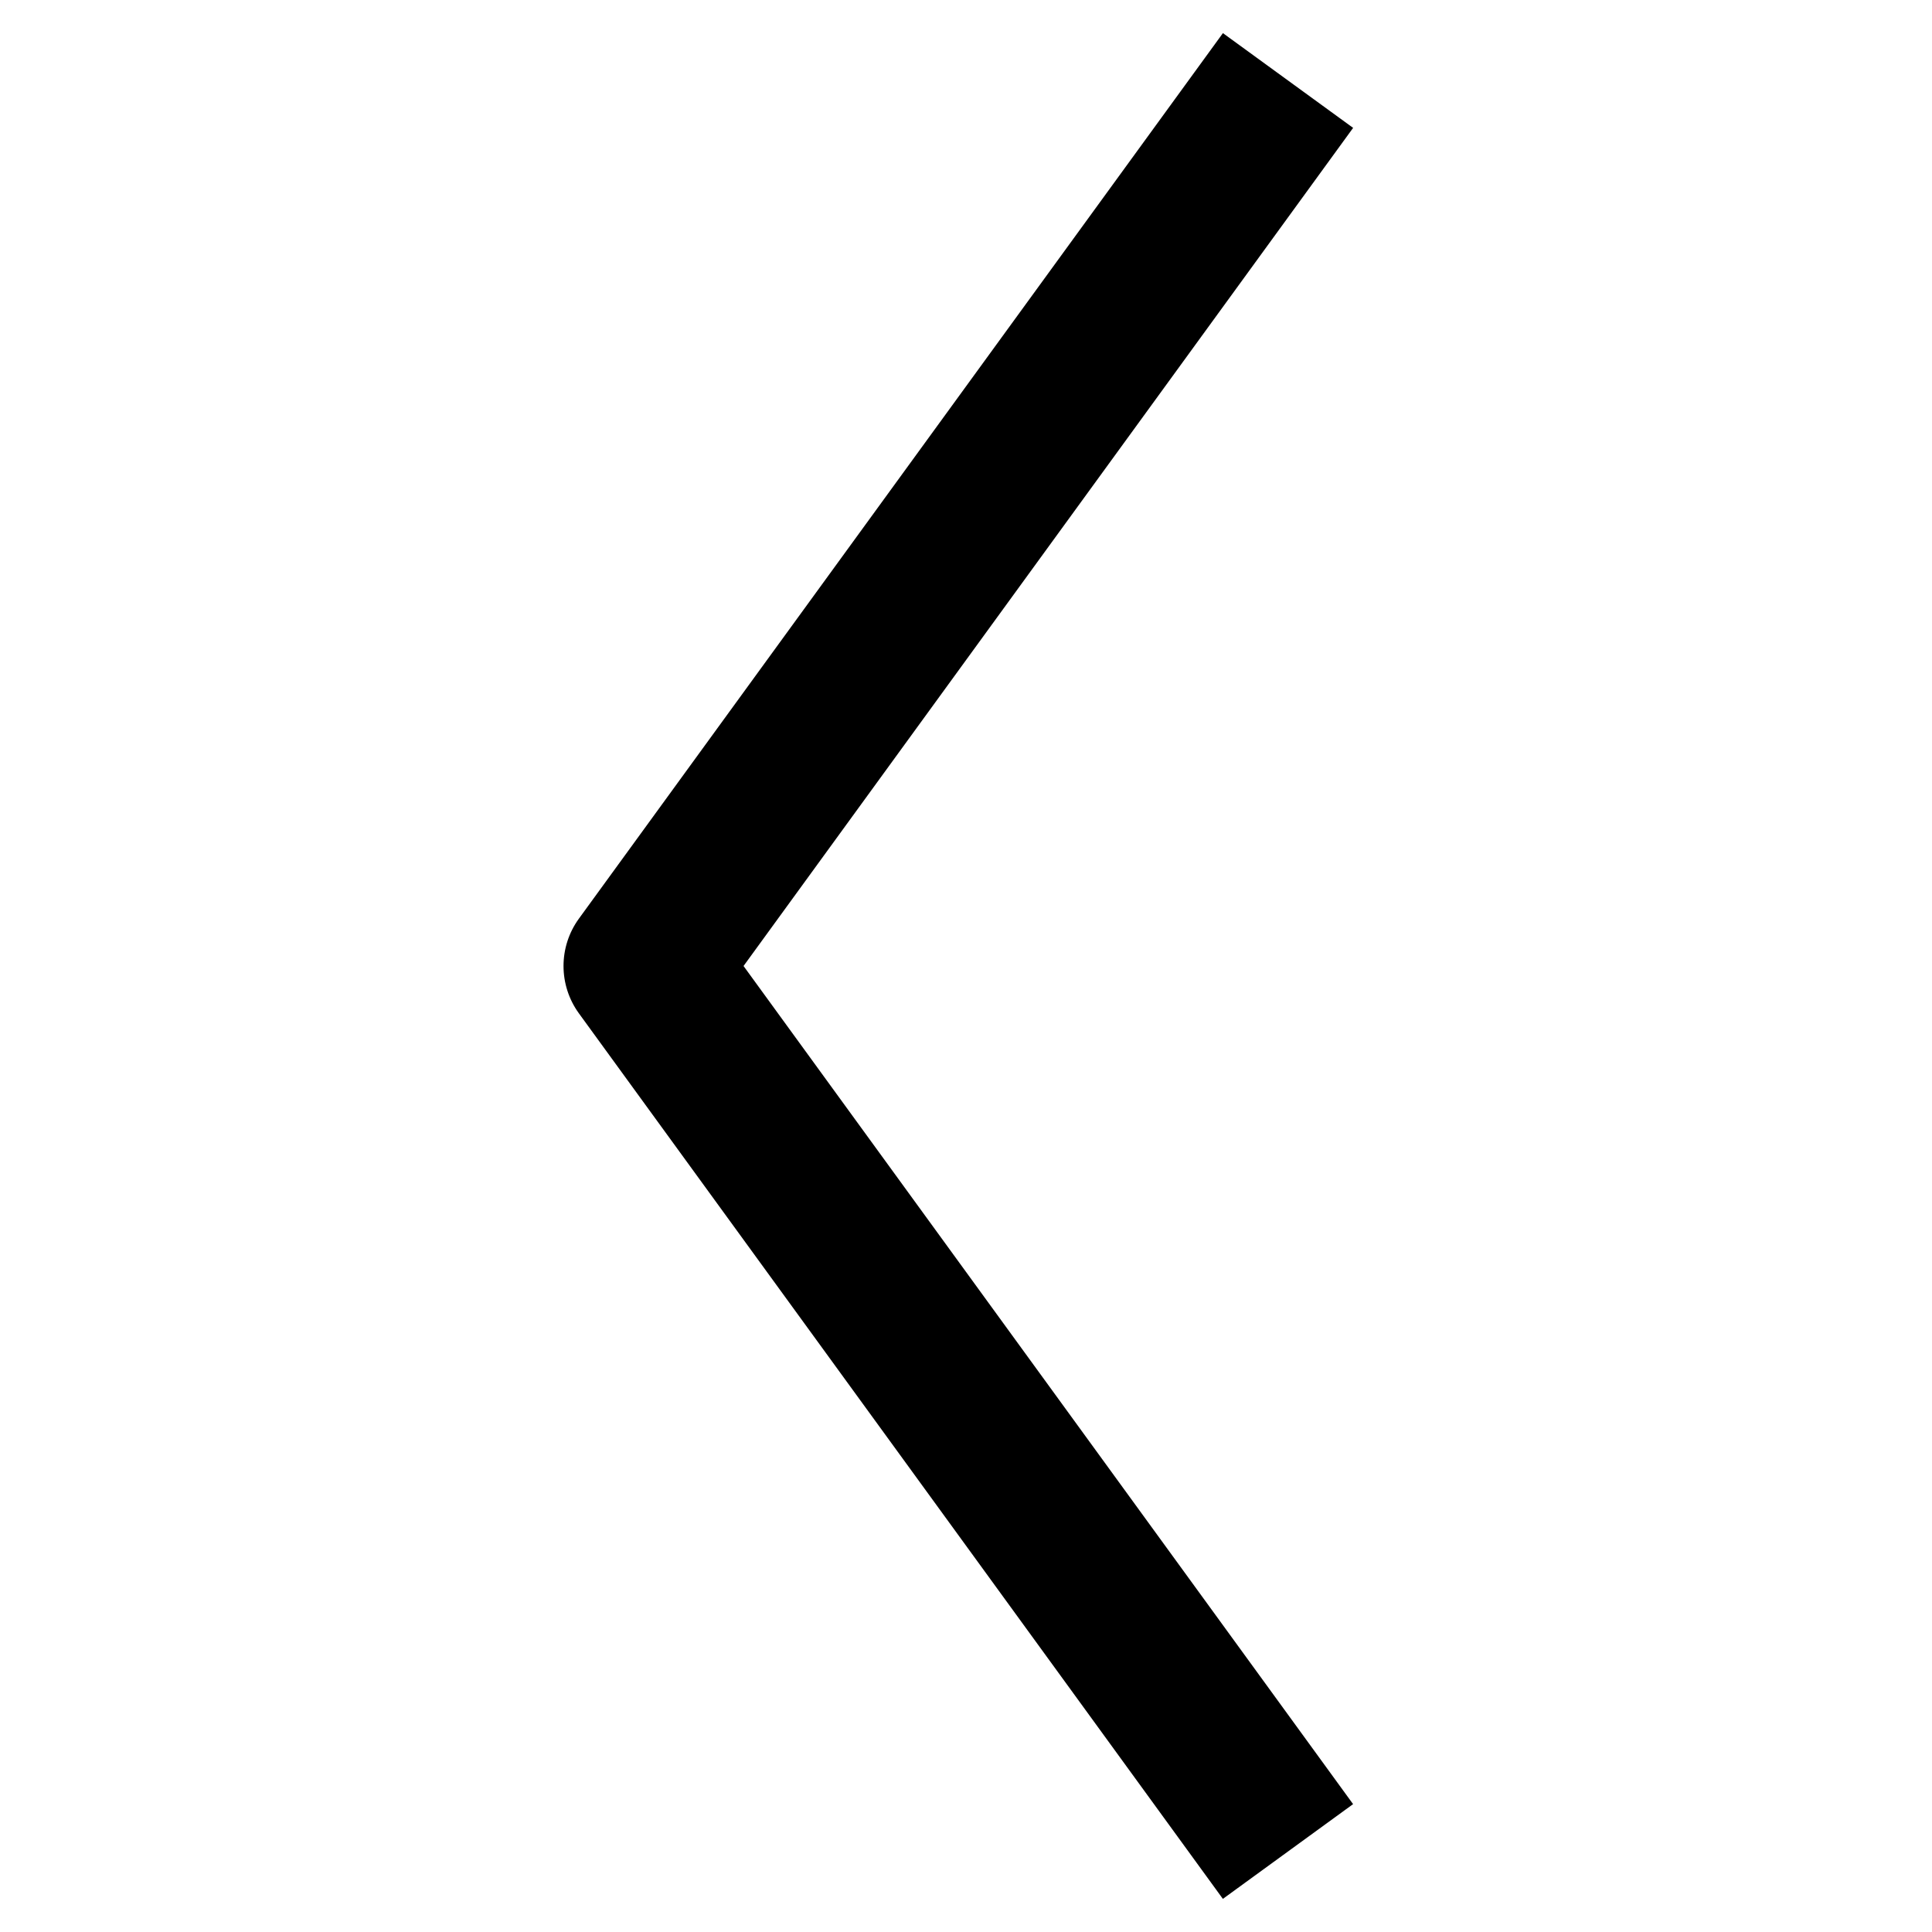
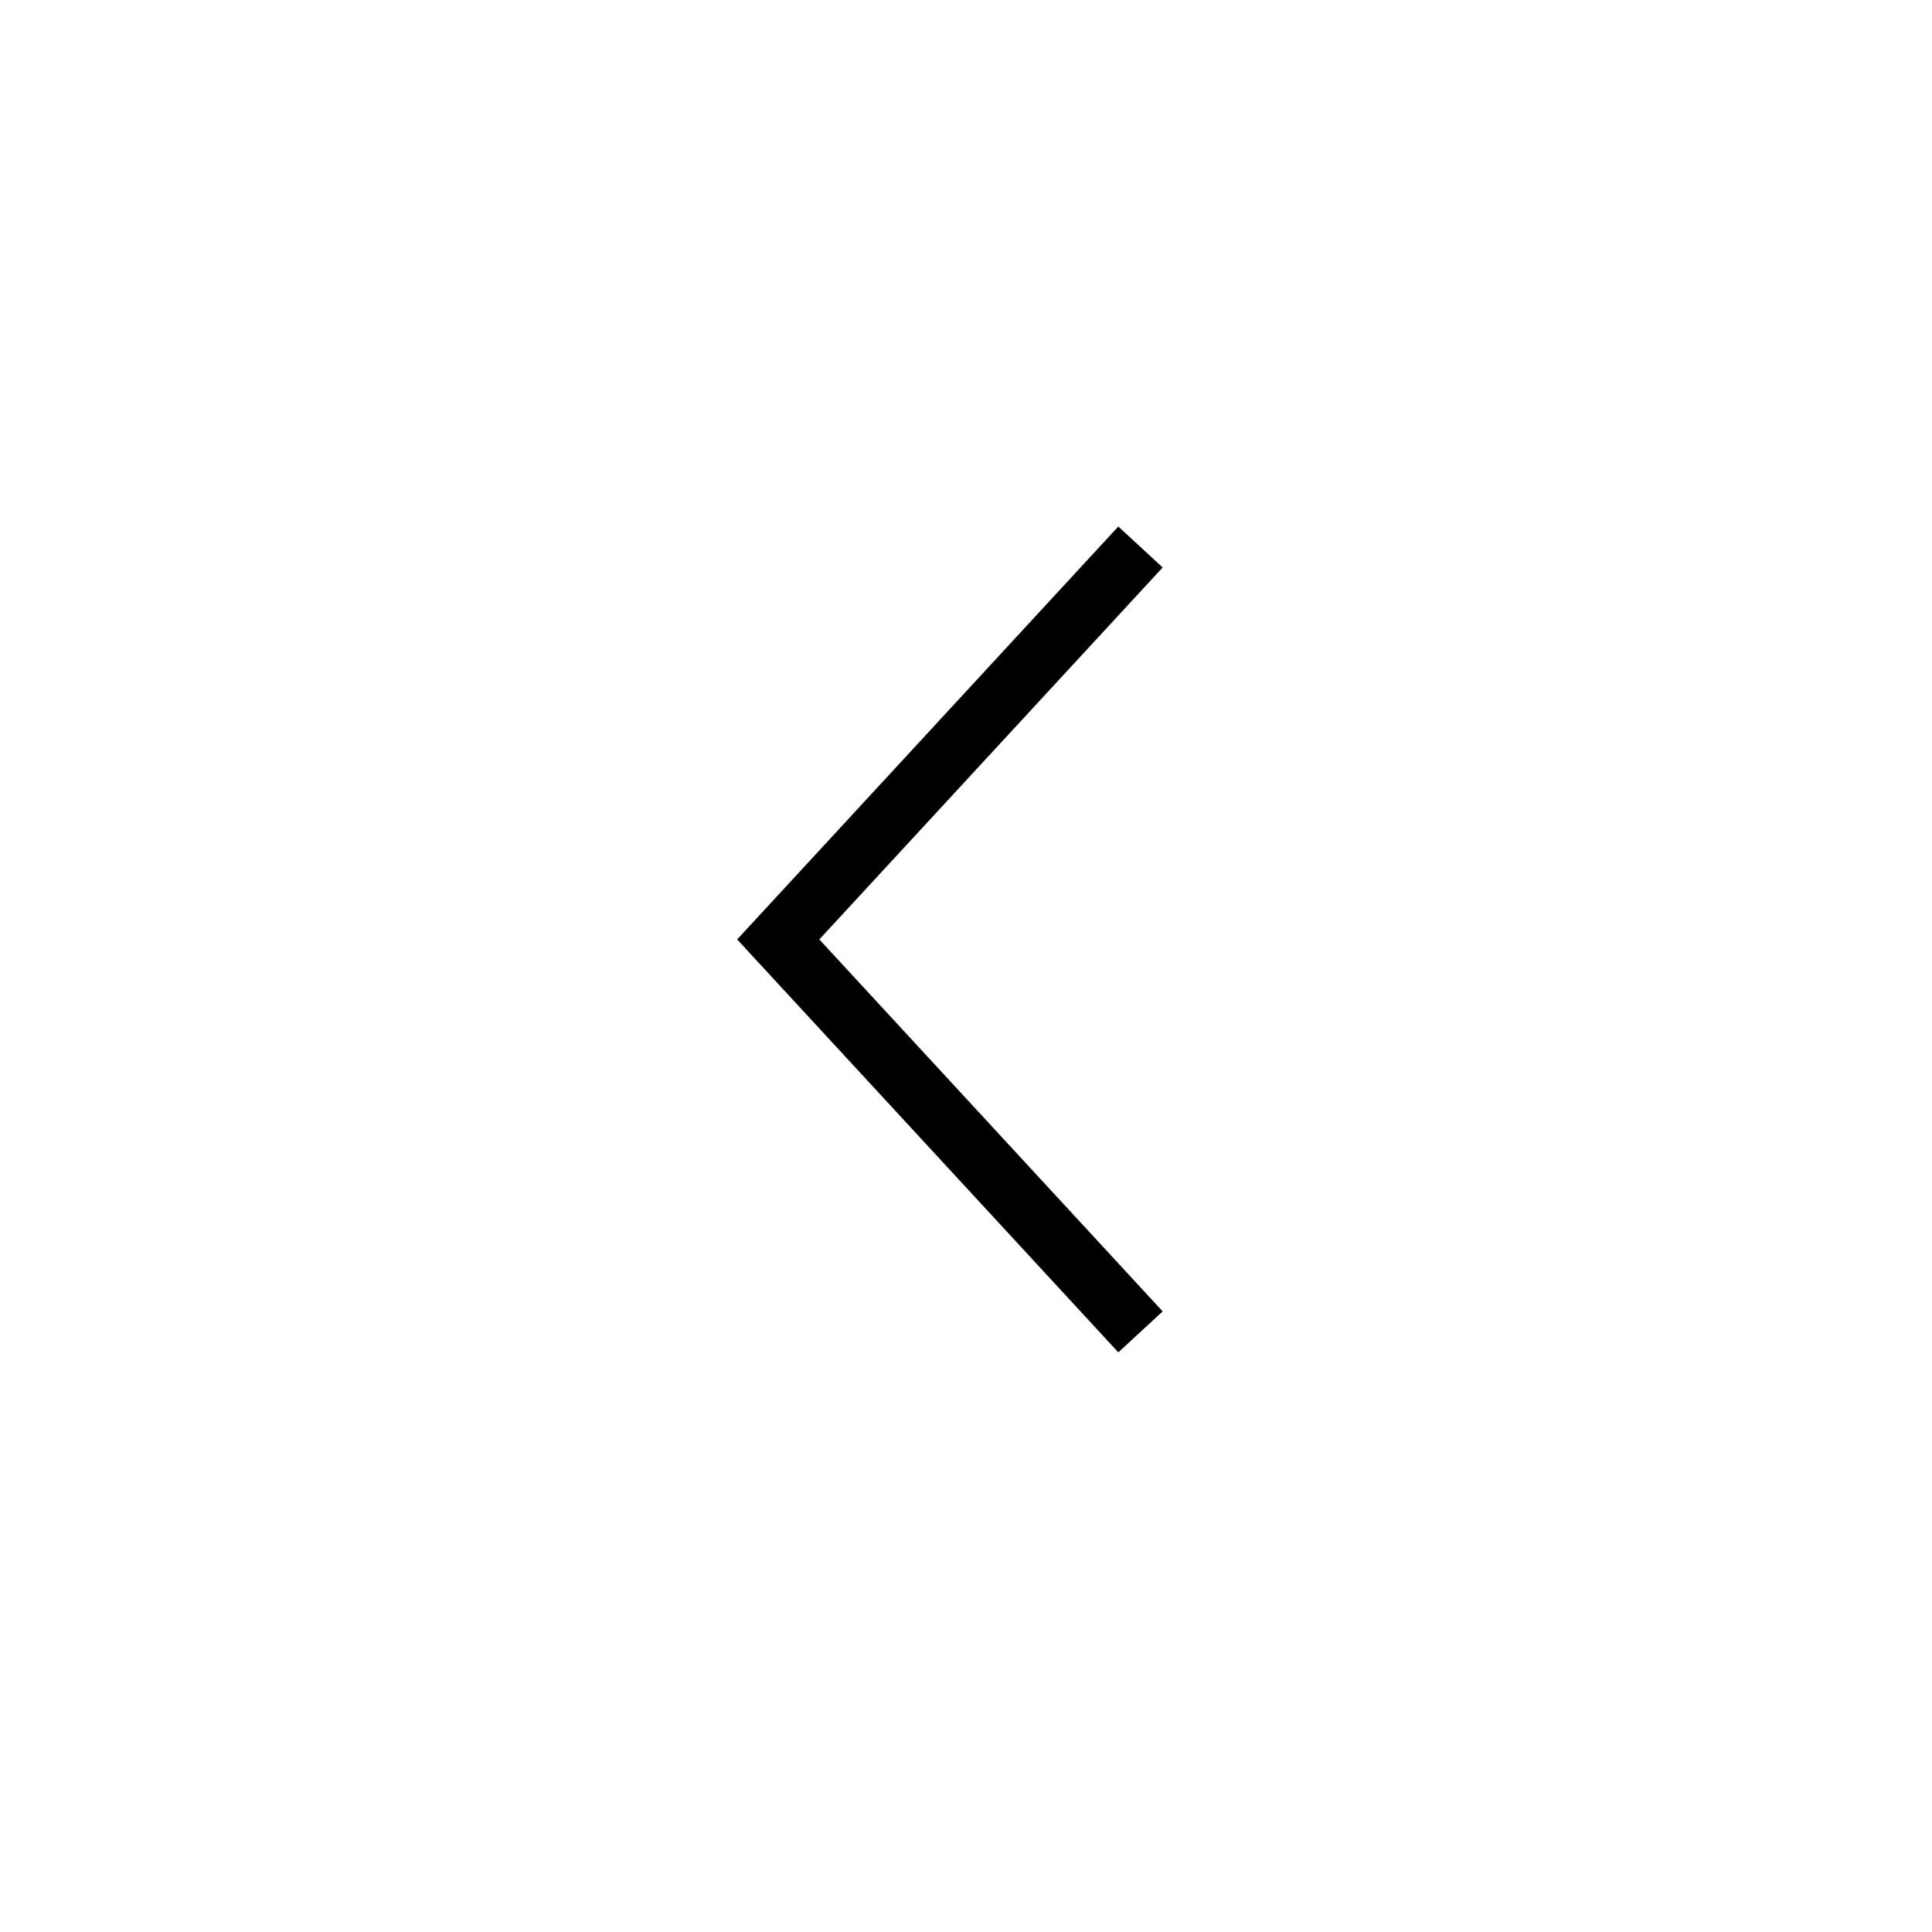
- <svg xmlns="http://www.w3.org/2000/svg" viewBox="0 0 48 48">
-   <path fill="currentColor" d="M30.382 47.177l3.235-2.354L18.473 24 33.618 3.177 30.383.823l-16 22a2.002 2.002 0 0 0 0 2.354l15.999 22z" />
+ <svg xmlns="http://www.w3.org/2000/svg" viewBox="0 0 32 32">
+   <path d="M18.89 9.06l-6 6.5 6 6.5" fill="none" stroke="currentColor" />
</svg>
